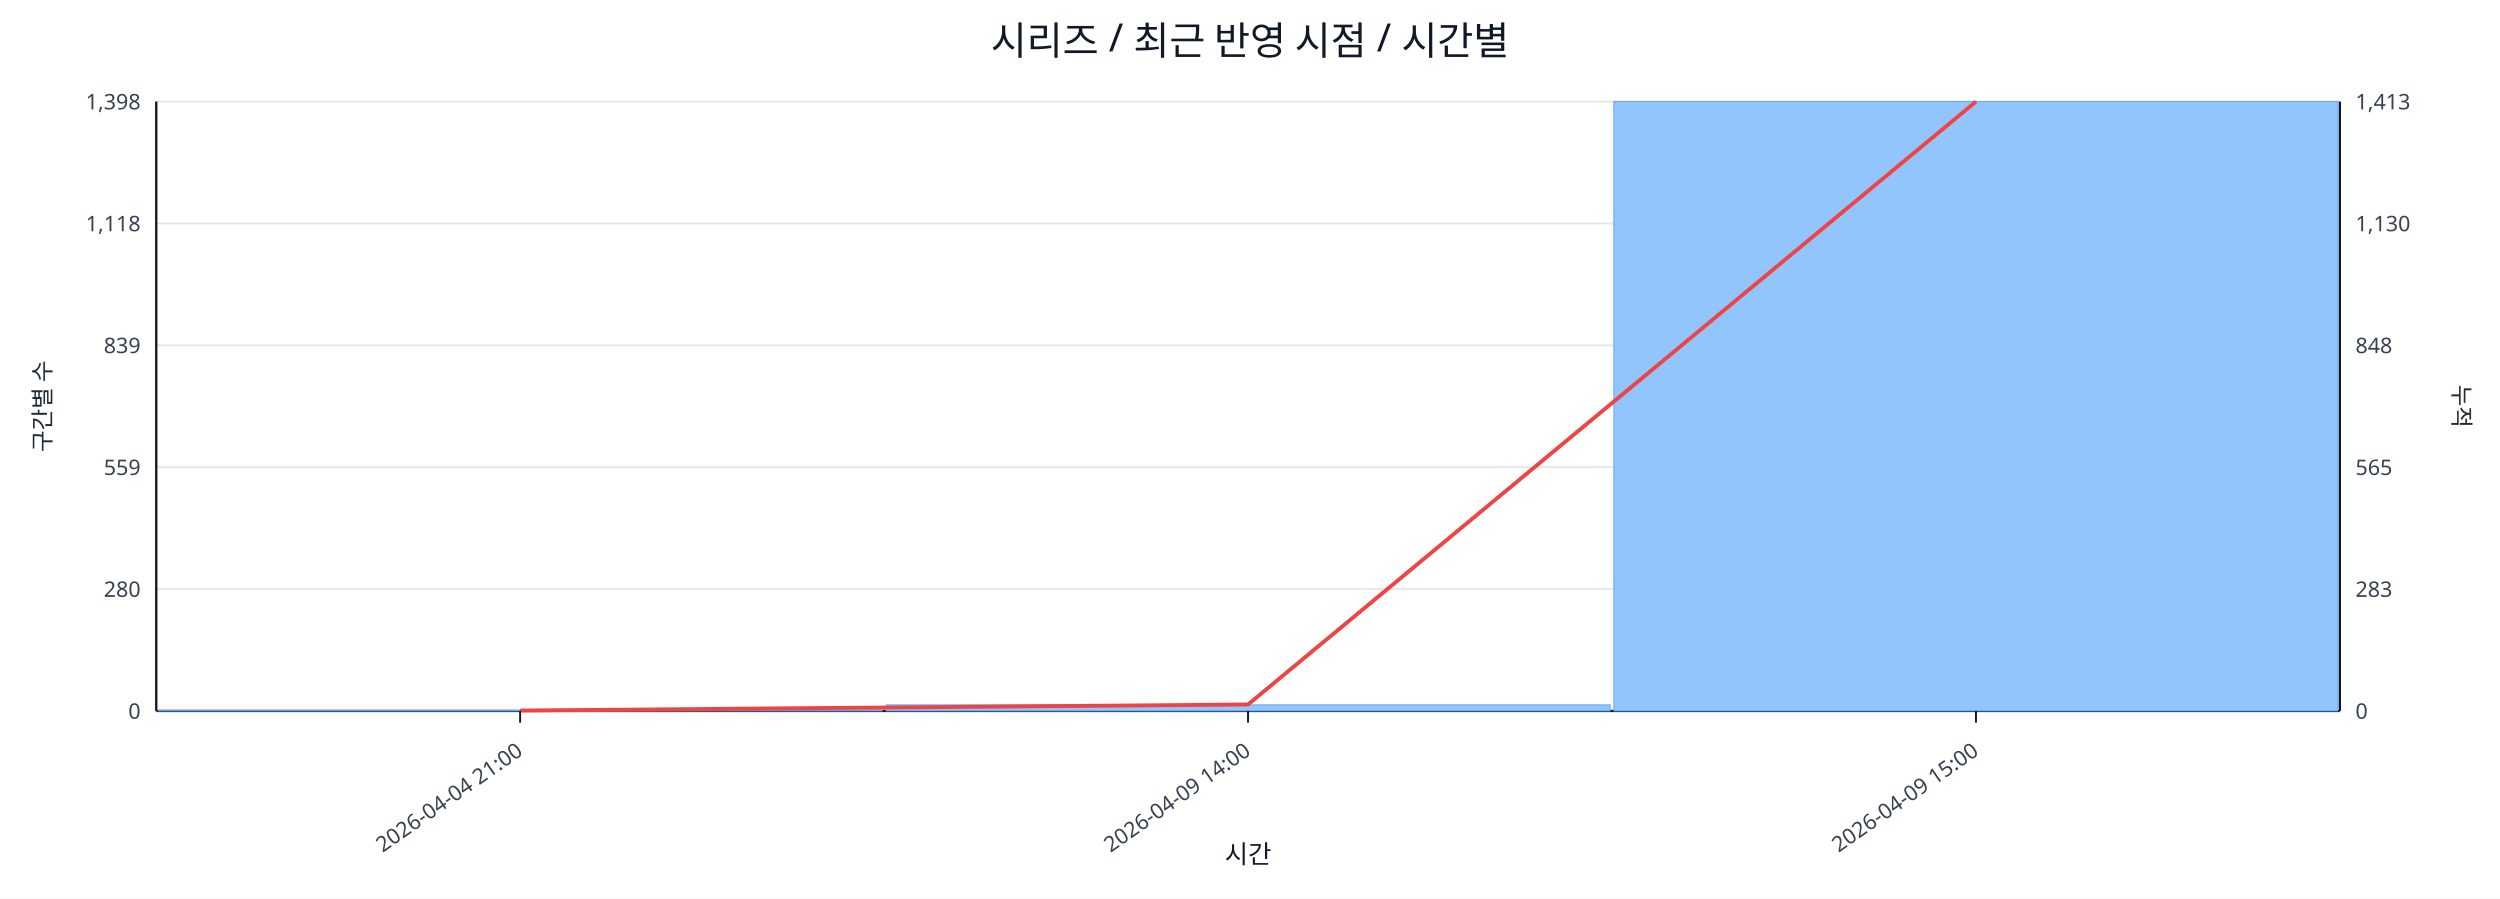
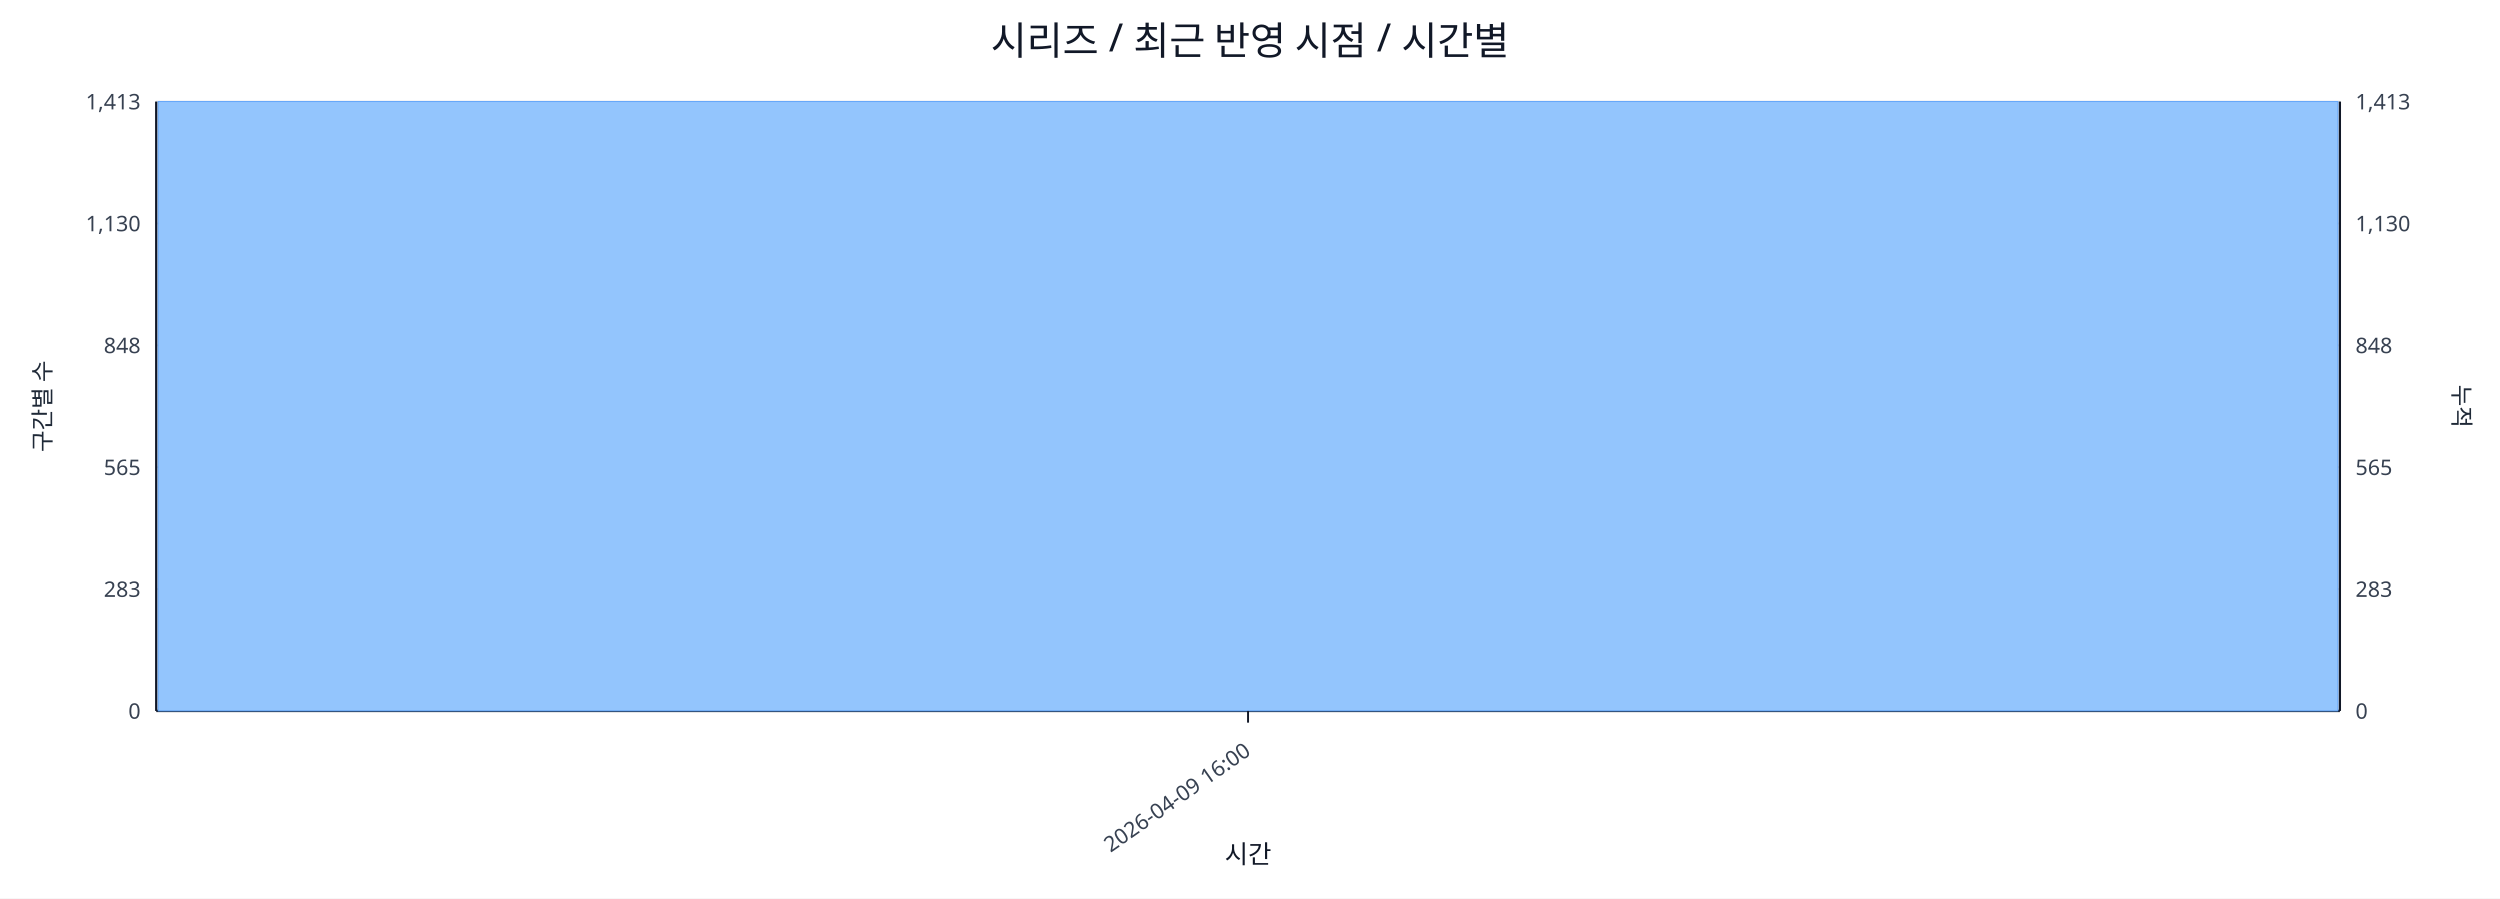
<svg xmlns="http://www.w3.org/2000/svg" width="1280" height="460" viewBox="0 0 1280 460">
  <rect x="0" y="0" width="100%" height="100%" fill="#ffffff" />
  <text x="640.0" y="28" font-size="20" text-anchor="middle" font-family="sans-serif" fill="#111827">시리즈 / 최근 반영 시점 / 시간별</text>
  <line x1="80.0" y1="52.0" x2="1198.0" y2="52.0" stroke="#e5e7eb" stroke-width="1" />
-   <text x="72.0" y="56.0" font-size="11" text-anchor="end" font-family="sans-serif" fill="#374151">1,398</text>
+   <text x="72.0" y="56.0" font-size="11" text-anchor="end" font-family="sans-serif" fill="#374151">1,413</text>
  <text x="1206.0" y="56.0" font-size="11" text-anchor="start" font-family="sans-serif" fill="#374151">1,413</text>
  <line x1="80.0" y1="114.4" x2="1198.0" y2="114.4" stroke="#e5e7eb" stroke-width="1" />
-   <text x="72.0" y="118.4" font-size="11" text-anchor="end" font-family="sans-serif" fill="#374151">1,118</text>
+   <text x="72.0" y="118.4" font-size="11" text-anchor="end" font-family="sans-serif" fill="#374151">1,130</text>
  <text x="1206.0" y="118.4" font-size="11" text-anchor="start" font-family="sans-serif" fill="#374151">1,130</text>
  <line x1="80.0" y1="176.8" x2="1198.0" y2="176.8" stroke="#e5e7eb" stroke-width="1" />
-   <text x="72.0" y="180.8" font-size="11" text-anchor="end" font-family="sans-serif" fill="#374151">839</text>
+   <text x="72.0" y="180.8" font-size="11" text-anchor="end" font-family="sans-serif" fill="#374151">848</text>
  <text x="1206.0" y="180.8" font-size="11" text-anchor="start" font-family="sans-serif" fill="#374151">848</text>
  <line x1="80.0" y1="239.2" x2="1198.0" y2="239.2" stroke="#e5e7eb" stroke-width="1" />
-   <text x="72.0" y="243.2" font-size="11" text-anchor="end" font-family="sans-serif" fill="#374151">559</text>
+   <text x="72.0" y="243.2" font-size="11" text-anchor="end" font-family="sans-serif" fill="#374151">565</text>
  <text x="1206.0" y="243.2" font-size="11" text-anchor="start" font-family="sans-serif" fill="#374151">565</text>
  <line x1="80.0" y1="301.6" x2="1198.0" y2="301.6" stroke="#e5e7eb" stroke-width="1" />
-   <text x="72.0" y="305.6" font-size="11" text-anchor="end" font-family="sans-serif" fill="#374151">280</text>
+   <text x="72.0" y="305.6" font-size="11" text-anchor="end" font-family="sans-serif" fill="#374151">283</text>
  <text x="1206.0" y="305.6" font-size="11" text-anchor="start" font-family="sans-serif" fill="#374151">283</text>
  <line x1="80.0" y1="364.0" x2="1198.0" y2="364.0" stroke="#e5e7eb" stroke-width="1" />
  <text x="72.0" y="368.0" font-size="11" text-anchor="end" font-family="sans-serif" fill="#374151">0</text>
  <text x="1206.0" y="368.0" font-size="11" text-anchor="start" font-family="sans-serif" fill="#374151">0</text>
  <line x1="80.0" y1="364.0" x2="1198.0" y2="364.0" stroke="#111827" stroke-width="1.2" />
  <line x1="80.0" y1="52.0" x2="80.0" y2="364.0" stroke="#111827" stroke-width="1.2" />
  <line x1="1198.0" y1="52.0" x2="1198.0" y2="364.0" stroke="#111827" stroke-width="1.2" />
-   <rect x="81.0" y="363.8" width="370.7" height="0.2" fill="#93c5fd" stroke="#60a5fa" stroke-width="0.5" />
-   <rect x="453.7" y="360.9" width="370.7" height="3.1" fill="#93c5fd" stroke="#60a5fa" stroke-width="0.5" />
-   <rect x="826.3" y="52.0" width="370.7" height="312.0" fill="#93c5fd" stroke="#60a5fa" stroke-width="0.5" />
-   <polyline fill="none" stroke="#ef4444" stroke-width="2" points="266.3,363.8 639.0,360.7 1011.7,52.0" />
-   <line x1="266.3" y1="364.0" x2="266.3" y2="370.0" stroke="#111827" stroke-width="1" />
-   <text x="268.3" y="386.0" font-size="11" text-anchor="end" transform="rotate(-35 268.3 386.0)" font-family="sans-serif" fill="#374151">2026-04-04 21:00</text>
+   <rect x="81.0" y="52.0" width="1116.0" height="312.0" fill="#93c5fd" stroke="#60a5fa" stroke-width="0.5" />
+   <polyline fill="none" stroke="#ef4444" stroke-width="2" points="639.0,52.0" />
  <line x1="639.0" y1="364.0" x2="639.0" y2="370.0" stroke="#111827" stroke-width="1" />
-   <text x="641.0" y="386.0" font-size="11" text-anchor="end" transform="rotate(-35 641.0 386.0)" font-family="sans-serif" fill="#374151">2026-04-09 14:00</text>
-   <line x1="1011.7" y1="364.0" x2="1011.7" y2="370.0" stroke="#111827" stroke-width="1" />
-   <text x="1013.7" y="386.0" font-size="11" text-anchor="end" transform="rotate(-35 1013.7 386.0)" font-family="sans-serif" fill="#374151">2026-04-09 15:00</text>
+   <text x="641.0" y="386.0" font-size="11" text-anchor="end" transform="rotate(-35 641.0 386.0)" font-family="sans-serif" fill="#374151">2026-04-09 16:00</text>
  <text x="26" y="208.0" font-size="12" transform="rotate(-90 26 208.0)" text-anchor="middle" font-family="sans-serif" fill="#1f2937">구간별 수</text>
  <text x="1256.0" y="208.0" font-size="12" transform="rotate(90 1256.0 208.0)" text-anchor="middle" font-family="sans-serif" fill="#1f2937">누적</text>
  <text x="639.0" y="442.0" font-size="13" text-anchor="middle" font-family="sans-serif" fill="#111827">시간</text>
</svg>
